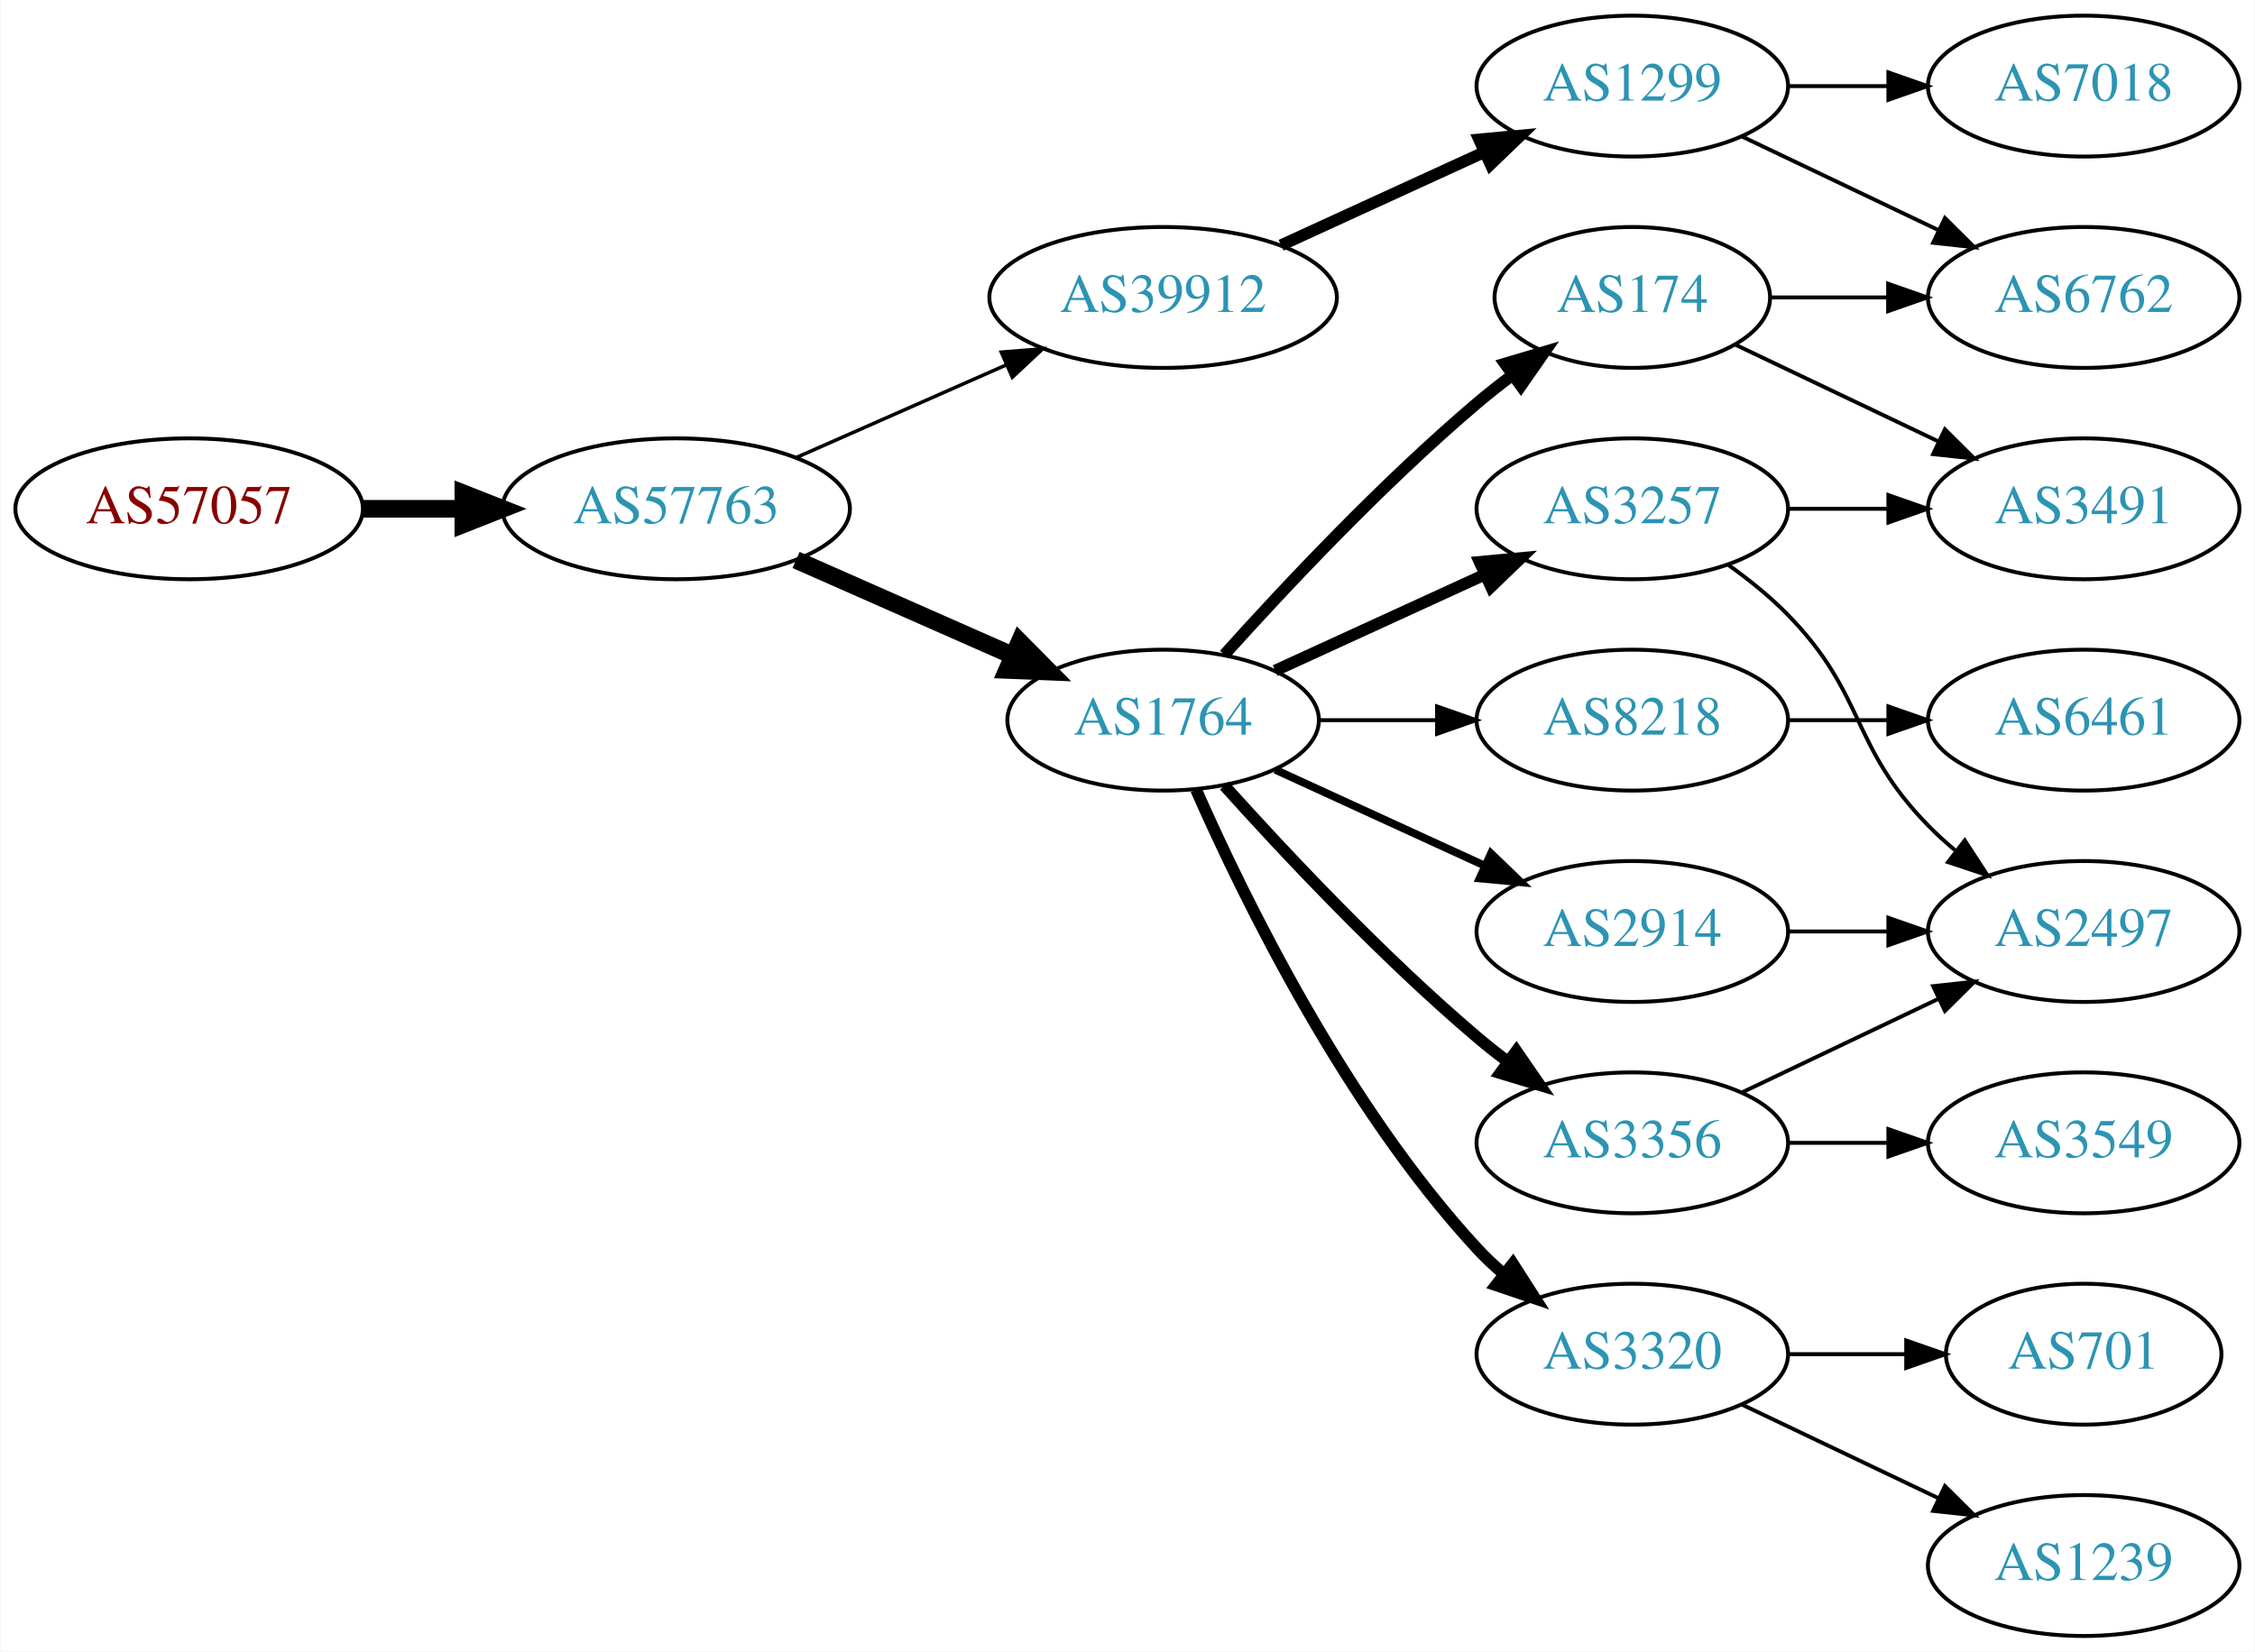
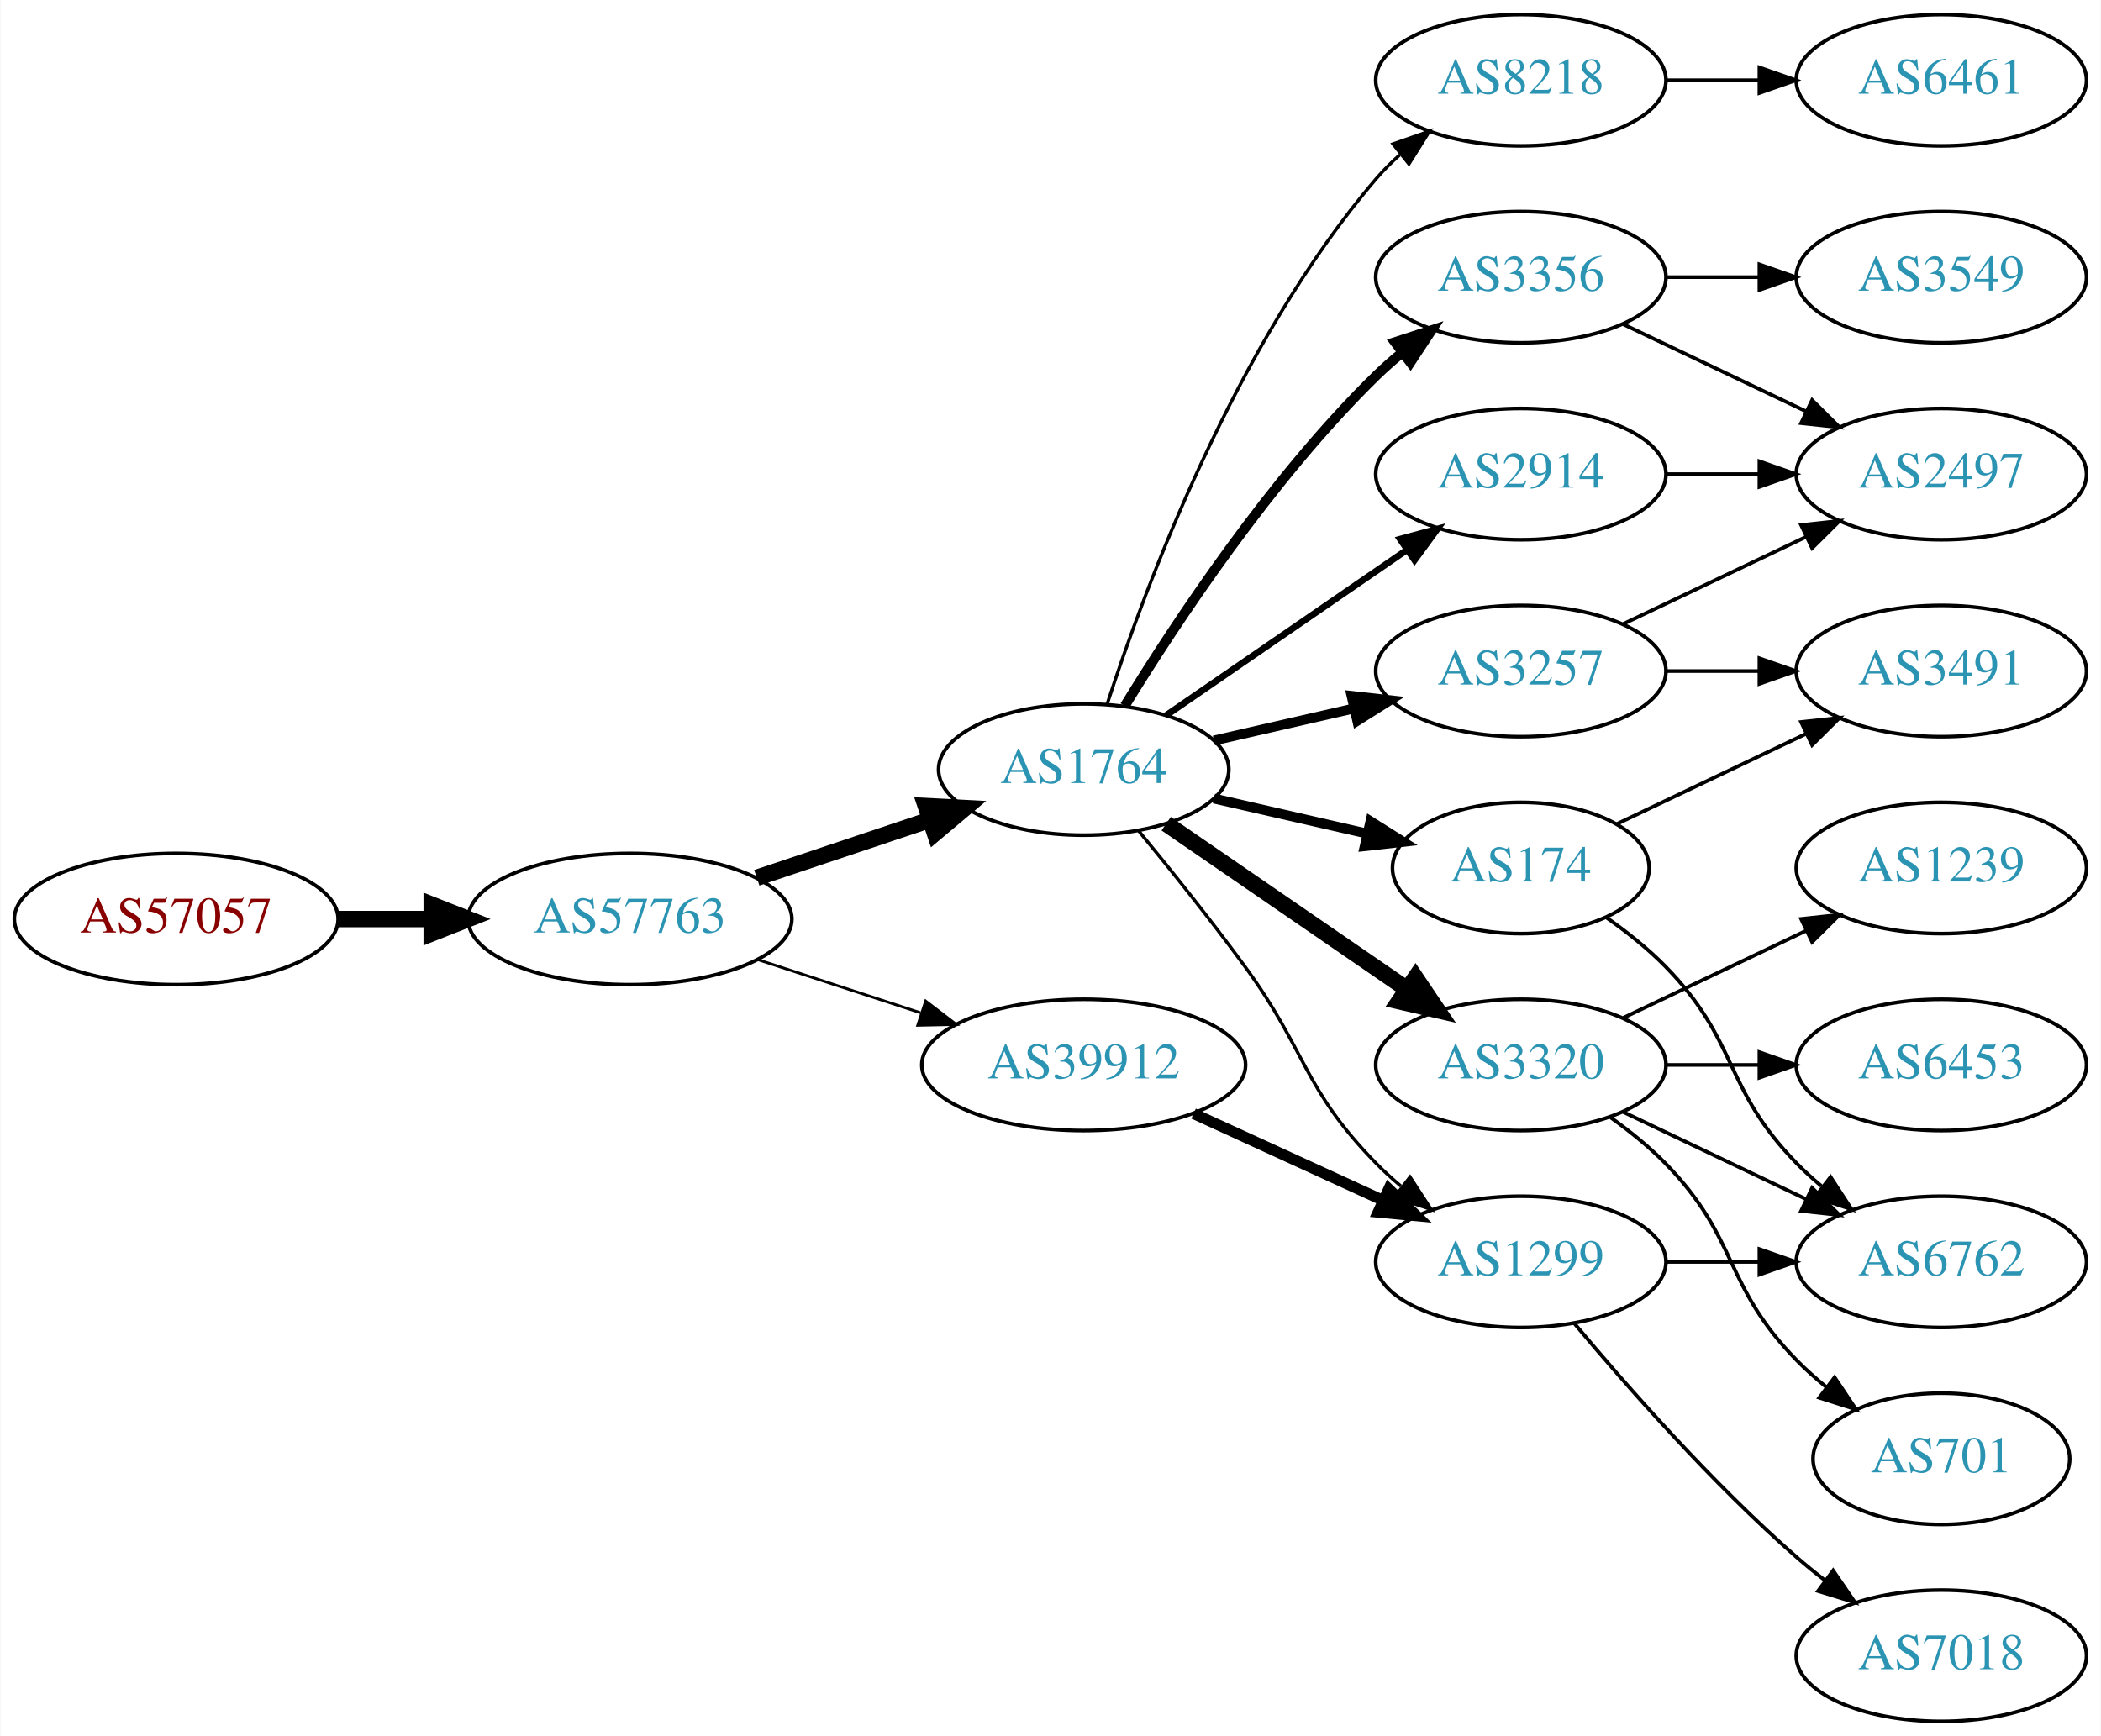
- <svg xmlns="http://www.w3.org/2000/svg" xmlns:xlink="http://www.w3.org/1999/xlink" width="576pt" height="422pt" viewBox="0.00 0.00 575.76 422.00">
-   <g id="graph0" class="graph" transform="scale(1 1) rotate(0) translate(4 418)">
-     <polygon fill="white" stroke="none" points="-4,4 -4,-418 571.762,-418 571.762,4 -4,4" />
+ <svg xmlns="http://www.w3.org/2000/svg" xmlns:xlink="http://www.w3.org/1999/xlink" width="576pt" height="476pt" viewBox="0.00 0.00 575.76 476.00">
+   <g id="graph0" class="graph" transform="scale(1 1) rotate(0) translate(4 472)">
+     <polygon fill="white" stroke="none" points="-4,4 -4,-472 571.762,-472 571.762,4 -4,4" />
    <g id="node1" class="node">
      <g id="a_node1">
        <a xlink:href="/asn/57057" xlink:title="AS57057 ~ AVALON Computersystem Ges.m.b.H. [AT]">
-           <ellipse fill="#ffffff" stroke="black" cx="44.196" cy="-288" rx="44.393" ry="18" />
-           <text text-anchor="middle" x="44.196" y="-284.3" font-family="Times,serif" font-size="14.00" fill="#880000">AS57057</text>
+           <ellipse fill="#ffffff" stroke="black" cx="44.196" cy="-220" rx="44.393" ry="18" />
+           <text text-anchor="middle" x="44.196" y="-216.3" font-family="Times,serif" font-size="14.00" fill="#880000">AS57057</text>
        </a>
      </g>
    </g>
    <g id="node2" class="node">
      <g id="a_node2">
        <a xlink:href="/asn/57763" xlink:title="AS57763 ~ SelfNet Internet Ges.m.b.H. [AT]">
-           <ellipse fill="#ffffff" stroke="black" cx="168.588" cy="-288" rx="44.393" ry="18" />
-           <text text-anchor="middle" x="168.588" y="-284.3" font-family="Times,serif" font-size="14.00" fill="#2c94b3">AS57763</text>
+           <ellipse fill="#ffffff" stroke="black" cx="168.588" cy="-220" rx="44.393" ry="18" />
+           <text text-anchor="middle" x="168.588" y="-216.3" font-family="Times,serif" font-size="14.00" fill="#2c94b3">AS57763</text>
        </a>
      </g>
    </g>
    <g id="edge1" class="edge">
-       <path fill="none" stroke="black" stroke-width="4.5" d="M88.692,-288C96.898,-288 105.569,-288 114.041,-288" />
-       <polygon fill="black" stroke="black" stroke-width="4.5" points="114.233,-291.938 124.233,-288 114.233,-284.063 114.233,-291.938" />
+       <path fill="none" stroke="black" stroke-width="4.5" d="M88.692,-220C96.898,-220 105.569,-220 114.041,-220" />
+       <polygon fill="black" stroke="black" stroke-width="4.5" points="114.233,-223.938 124.233,-220 114.233,-216.063 114.233,-223.938" />
    </g>
    <g id="node3" class="node">
      <g id="a_node3">
        <a xlink:href="/asn/1764" xlink:title="AS1764 ~ NEXTLAYER-AS [AT]">
-           <ellipse fill="#ffffff" stroke="black" cx="292.98" cy="-234" rx="39.794" ry="18" />
-           <text text-anchor="middle" x="292.98" y="-230.3" font-family="Times,serif" font-size="14.00" fill="#2c94b3">AS1764</text>
+           <ellipse fill="#ffffff" stroke="black" cx="292.98" cy="-261" rx="39.794" ry="18" />
+           <text text-anchor="middle" x="292.98" y="-257.3" font-family="Times,serif" font-size="14.00" fill="#2c94b3">AS1764</text>
        </a>
      </g>
    </g>
    <g id="edge2" class="edge">
-       <path fill="none" stroke="black" stroke-width="4.5" d="M199.216,-274.928C215.81,-267.607 236.67,-258.403 254.403,-250.579" />
-       <polygon fill="black" stroke="black" stroke-width="4.5" points="256.327,-254.034 263.887,-246.395 253.148,-246.829 256.327,-254.034" />
+       <path fill="none" stroke="black" stroke-width="4.5" d="M203.356,-231.312C217.983,-236.212 235.246,-241.994 250.631,-247.148" />
+       <polygon fill="black" stroke="black" stroke-width="4.5" points="249.691,-250.986 260.424,-250.429 252.193,-243.519 249.691,-250.986" />
    </g>
    <g id="node4" class="node">
      <g id="a_node4">
        <a xlink:href="/asn/39912" xlink:title="AS39912 ~ oja.at GmbH [AT]">
-           <ellipse fill="#ffffff" stroke="black" cx="292.98" cy="-342" rx="44.393" ry="18" />
-           <text text-anchor="middle" x="292.98" y="-338.3" font-family="Times,serif" font-size="14.00" fill="#2c94b3">AS39912</text>
+           <ellipse fill="#ffffff" stroke="black" cx="292.98" cy="-180" rx="44.393" ry="18" />
+           <text text-anchor="middle" x="292.98" y="-176.3" font-family="Times,serif" font-size="14.00" fill="#2c94b3">AS39912</text>
        </a>
      </g>
    </g>
    <g id="edge3" class="edge">
-       <path fill="none" stroke="black" stroke-width="0.9" d="M199.216,-301.072C215.333,-308.183 235.473,-317.069 252.865,-324.742" />
-       <polygon fill="black" stroke="black" stroke-width="0.9" points="251.639,-328.027 262.201,-328.861 254.465,-321.622 251.639,-328.027" />
+       <path fill="none" stroke="black" stroke-width="0.75" d="M203.681,-208.858C217.474,-204.35 233.569,-199.09 248.211,-194.305" />
+       <polygon fill="black" stroke="black" stroke-width="0.75" points="249.652,-197.516 258.07,-191.082 247.478,-190.862 249.652,-197.516" />
    </g>
    <g id="node5" class="node">
      <g id="a_node5">
        <a xlink:href="/asn/3257" xlink:title="AS3257 ~ GTT [DE]">
          <ellipse fill="#ffffff" stroke="black" cx="412.823" cy="-288" rx="39.794" ry="18" />
          <text text-anchor="middle" x="412.823" y="-284.3" font-family="Times,serif" font-size="14.00" fill="#2c94b3">AS3257</text>
        </a>
      </g>
    </g>
    <g id="edge4" class="edge">
-       <path fill="none" stroke="black" stroke-width="3" d="M321.609,-246.661C337.566,-253.973 357.837,-263.261 375.119,-271.181" />
-       <polygon fill="black" stroke="black" stroke-width="3" points="373.818,-274.435 384.367,-275.419 376.734,-268.071 373.818,-274.435" />
+       <path fill="none" stroke="black" stroke-width="2.7" d="M328.7,-268.955C340.7,-271.704 354.32,-274.825 367.013,-277.733" />
+       <polygon fill="black" stroke="black" stroke-width="2.7" points="366.415,-281.187 376.945,-280.009 367.979,-274.364 366.415,-281.187" />
    </g>
    <g id="node6" class="node">
      <g id="a_node6">
-         <a xlink:href="/asn/174" xlink:title="AS174 ~ Cogent Communications [US]">
-           <ellipse fill="#ffffff" stroke="black" cx="412.823" cy="-342" rx="35.194" ry="18" />
-           <text text-anchor="middle" x="412.823" y="-338.3" font-family="Times,serif" font-size="14.00" fill="#2c94b3">AS174</text>
+         <a xlink:href="/asn/8218" xlink:title="AS8218 ~ legacy Neotelecoms [FR]">
+           <ellipse fill="#ffffff" stroke="black" cx="412.823" cy="-450" rx="39.794" ry="18" />
+           <text text-anchor="middle" x="412.823" y="-446.3" font-family="Times,serif" font-size="14.00" fill="#2c94b3">AS8218</text>
        </a>
      </g>
    </g>
    <g id="edge5" class="edge">
-       <path fill="none" stroke="black" stroke-width="3" d="M308.626,-250.725C323.927,-267.765 349.025,-294.523 373.176,-315 376.029,-317.418 379.094,-319.833 382.205,-322.169" />
-       <polygon fill="black" stroke="black" stroke-width="3" points="380.278,-325.095 390.433,-328.116 384.378,-319.422 380.278,-325.095" />
+       <path fill="none" stroke="black" stroke-width="0.9" d="M299.428,-278.991C309.742,-310.816 334.604,-377.927 373.176,-423 375.122,-425.274 377.3,-427.449 379.605,-429.507" />
+       <polygon fill="black" stroke="black" stroke-width="0.9" points="377.775,-432.524 387.774,-436.027 382.142,-427.053 377.775,-432.524" />
    </g>
    <g id="node7" class="node">
      <g id="a_node7">
-         <a xlink:href="/asn/3356" xlink:title="AS3356 ~ Level 3 Parent, LLC [US]">
-           <ellipse fill="#ffffff" stroke="black" cx="412.823" cy="-126" rx="39.794" ry="18" />
-           <text text-anchor="middle" x="412.823" y="-122.3" font-family="Times,serif" font-size="14.00" fill="#2c94b3">AS3356</text>
+         <a xlink:href="/asn/3320" xlink:title="AS3320 ~ DTAG [DE]">
+           <ellipse fill="#ffffff" stroke="black" cx="412.823" cy="-180" rx="39.794" ry="18" />
+           <text text-anchor="middle" x="412.823" y="-176.3" font-family="Times,serif" font-size="14.00" fill="#2c94b3">AS3320</text>
        </a>
      </g>
    </g>
    <g id="edge6" class="edge">
-       <path fill="none" stroke="black" stroke-width="3" d="M308.626,-217.275C323.927,-200.235 349.025,-173.477 373.176,-153 375.674,-150.883 378.334,-148.768 381.045,-146.707" />
-       <polygon fill="black" stroke="black" stroke-width="3" points="383.212,-149.459 389.222,-140.734 379.082,-143.806 383.212,-149.459" />
+       <path fill="none" stroke="black" stroke-width="4.5" d="M315.595,-246.143C334.083,-233.435 360.897,-215.005 381.526,-200.825" />
+       <polygon fill="black" stroke="black" stroke-width="4.5" points="383.936,-203.946 389.947,-195.037 379.475,-197.456 383.936,-203.946" />
    </g>
    <g id="node8" class="node">
      <g id="a_node8">
-         <a xlink:href="/asn/3320" xlink:title="AS3320 ~ DTAG [DE]">
-           <ellipse fill="#ffffff" stroke="black" cx="412.823" cy="-72" rx="39.794" ry="18" />
-           <text text-anchor="middle" x="412.823" y="-68.3" font-family="Times,serif" font-size="14.00" fill="#2c94b3">AS3320</text>
+         <a xlink:href="/asn/2914" xlink:title="AS2914 ~ NTT America, Inc. [US]">
+           <ellipse fill="#ffffff" stroke="black" cx="412.823" cy="-342" rx="39.794" ry="18" />
+           <text text-anchor="middle" x="412.823" y="-338.3" font-family="Times,serif" font-size="14.00" fill="#2c94b3">AS2914</text>
        </a>
      </g>
    </g>
    <g id="edge7" class="edge">
-       <path fill="none" stroke="black" stroke-width="3" d="M301.396,-216.239C313.464,-188.817 339.436,-135.527 373.176,-99 375.207,-96.802 377.446,-94.681 379.792,-92.66" />
-       <polygon fill="black" stroke="black" stroke-width="3" points="382.319,-95.126 388.036,-86.206 378.004,-89.614 382.319,-95.126" />
+       <path fill="none" stroke="black" stroke-width="1.8" d="M315.595,-275.857C334.083,-288.565 360.897,-306.995 381.526,-321.175" />
+       <polygon fill="black" stroke="black" stroke-width="1.8" points="379.723,-324.183 389.947,-326.963 383.688,-318.414 379.723,-324.183" />
    </g>
    <g id="node9" class="node">
      <g id="a_node9">
-         <a xlink:href="/asn/2914" xlink:title="AS2914 ~ NTT America, Inc. [US]">
-           <ellipse fill="#ffffff" stroke="black" cx="412.823" cy="-180" rx="39.794" ry="18" />
-           <text text-anchor="middle" x="412.823" y="-176.3" font-family="Times,serif" font-size="14.00" fill="#2c94b3">AS2914</text>
+         <a xlink:href="/asn/3356" xlink:title="AS3356 ~ Level 3 Parent, LLC [US]">
+           <ellipse fill="#ffffff" stroke="black" cx="412.823" cy="-396" rx="39.794" ry="18" />
+           <text text-anchor="middle" x="412.823" y="-392.3" font-family="Times,serif" font-size="14.00" fill="#2c94b3">AS3356</text>
        </a>
      </g>
    </g>
    <g id="edge8" class="edge">
-       <path fill="none" stroke="black" stroke-width="2" d="M321.609,-221.339C337.566,-214.027 357.837,-204.739 375.119,-196.819" />
-       <polygon fill="black" stroke="black" stroke-width="2" points="376.734,-199.929 384.367,-192.581 373.818,-193.565 376.734,-199.929" />
+       <path fill="none" stroke="black" stroke-width="2.7" d="M304.246,-278.44C318.055,-300.991 344.243,-340.722 373.176,-369 375.317,-371.092 377.634,-373.137 380.034,-375.106" />
+       <polygon fill="black" stroke="black" stroke-width="2.7" points="378.301,-378.185 388.375,-381.464 382.544,-372.618 378.301,-378.185" />
    </g>
    <g id="node10" class="node">
      <g id="a_node10">
-         <a xlink:href="/asn/8218" xlink:title="AS8218 ~ legacy Neotelecoms [FR]">
-           <ellipse fill="#ffffff" stroke="black" cx="412.823" cy="-234" rx="39.794" ry="18" />
-           <text text-anchor="middle" x="412.823" y="-230.3" font-family="Times,serif" font-size="14.00" fill="#2c94b3">AS8218</text>
+         <a xlink:href="/asn/1299" xlink:title="AS1299 ~ Telia Carrier [EU]">
+           <ellipse fill="#ffffff" stroke="black" cx="412.823" cy="-126" rx="39.794" ry="18" />
+           <text text-anchor="middle" x="412.823" y="-122.3" font-family="Times,serif" font-size="14.00" fill="#2c94b3">AS1299</text>
        </a>
      </g>
    </g>
    <g id="edge9" class="edge">
-       <path fill="none" stroke="black" d="M332.893,-234C342.446,-234 352.796,-234 362.759,-234" />
-       <polygon fill="black" stroke="black" points="362.951,-237.5 372.951,-234 362.951,-230.5 362.951,-237.5" />
-     </g>
-     <g id="node13" class="node">
-       <g id="a_node13">
-         <a xlink:href="/asn/1299" xlink:title="AS1299 ~ Telia Carrier [EU]">
-           <ellipse fill="#ffffff" stroke="black" cx="412.823" cy="-396" rx="39.794" ry="18" />
-           <text text-anchor="middle" x="412.823" y="-392.3" font-family="Times,serif" font-size="14.00" fill="#2c94b3">AS1299</text>
-         </a>
-       </g>
-     </g>
-     <g id="edge12" class="edge">
-       <path fill="none" stroke="black" stroke-width="3" d="M323.11,-355.348C338.721,-362.502 358.119,-371.391 374.791,-379.03" />
-       <polygon fill="black" stroke="black" stroke-width="3" points="373.694,-382.378 384.243,-383.362 376.61,-376.014 373.694,-382.378" />
+       <path fill="none" stroke="black" stroke-width="0.9" d="M307.983,-244.269C316.631,-233.75 327.823,-219.792 337.176,-207 354.201,-183.716 353.004,-173.617 373.176,-153 375.269,-150.861 377.553,-148.782 379.929,-146.79" />
+       <polygon fill="black" stroke="black" stroke-width="0.9" points="382.448,-149.268 388.229,-140.389 378.173,-143.725 382.448,-149.268" />
    </g>
    <g id="node11" class="node">
      <g id="a_node11">
+         <a xlink:href="/asn/174" xlink:title="AS174 ~ Cogent Communications [US]">
+           <ellipse fill="#ffffff" stroke="black" cx="412.823" cy="-234" rx="35.194" ry="18" />
+           <text text-anchor="middle" x="412.823" y="-230.3" font-family="Times,serif" font-size="14.00" fill="#2c94b3">AS174</text>
+         </a>
+       </g>
+     </g>
+     <g id="edge10" class="edge">
+       <path fill="none" stroke="black" stroke-width="2.7" d="M328.7,-253.045C341.792,-250.045 356.814,-246.604 370.455,-243.478" />
+       <polygon fill="black" stroke="black" stroke-width="2.7" points="371.597,-246.807 380.562,-241.162 370.033,-239.984 371.597,-246.807" />
+     </g>
+     <g id="edge17" class="edge">
+       <path fill="none" stroke="black" stroke-width="3" d="M323.11,-166.652C338.721,-159.498 358.119,-150.609 374.791,-142.97" />
+       <polygon fill="black" stroke="black" stroke-width="3" points="376.61,-145.986 384.243,-138.638 373.694,-139.622 376.61,-145.986" />
+     </g>
+     <g id="node17" class="node">
+       <g id="a_node17">
+         <a xlink:href="/asn/2497" xlink:title="AS2497 ~ Internet Initiative Japan Inc. [JP]">
+           <ellipse fill="#ffffff" stroke="black" cx="528.116" cy="-342" rx="39.794" ry="18" />
+           <text text-anchor="middle" x="528.116" y="-338.3" font-family="Times,serif" font-size="14.00" fill="#2c94b3">AS2497</text>
+         </a>
+       </g>
+     </g>
+     <g id="edge22" class="edge">
+       <path fill="none" stroke="black" d="M440.959,-300.934C455.953,-308.081 474.774,-317.052 490.998,-324.785" />
+       <polygon fill="black" stroke="black" points="489.668,-328.028 500.201,-329.171 492.68,-321.709 489.668,-328.028" />
+     </g>
+     <g id="node20" class="node">
+       <g id="a_node20">
        <a xlink:href="/asn/3491" xlink:title="AS3491 ~ PCCW Global, Inc. [US]">
          <ellipse fill="#ffffff" stroke="black" cx="528.116" cy="-288" rx="39.794" ry="18" />
          <text text-anchor="middle" x="528.116" y="-284.3" font-family="Times,serif" font-size="14.00" fill="#2c94b3">AS3491</text>
        </a>
      </g>
    </g>
-     <g id="edge10" class="edge">
+     <g id="edge23" class="edge">
      <path fill="none" stroke="black" d="M452.495,-288C460.698,-288 469.462,-288 477.994,-288" />
      <polygon fill="black" stroke="black" points="478.233,-291.5 488.233,-288 478.233,-284.5 478.233,-291.5" />
    </g>
    <g id="node12" class="node">
      <g id="a_node12">
-         <a xlink:href="/asn/2497" xlink:title="AS2497 ~ Internet Initiative Japan Inc. [JP]">
+         <a xlink:href="/asn/6461" xlink:title="AS6461 ~ Zayo Bandwidth [US]">
+           <ellipse fill="#ffffff" stroke="black" cx="528.116" cy="-450" rx="39.794" ry="18" />
+           <text text-anchor="middle" x="528.116" y="-446.3" font-family="Times,serif" font-size="14.00" fill="#2c94b3">AS6461</text>
+         </a>
+       </g>
+     </g>
+     <g id="edge11" class="edge">
+       <path fill="none" stroke="black" d="M452.495,-450C460.698,-450 469.462,-450 477.994,-450" />
+       <polygon fill="black" stroke="black" points="478.233,-453.5 488.233,-450 478.233,-446.5 478.233,-453.5" />
+     </g>
+     <g id="node13" class="node">
+       <g id="a_node13">
+         <a xlink:href="/asn/6762" xlink:title="AS6762 ~ TELECOM ITALIA SPARKLE S.p.A. [IT]">
+           <ellipse fill="#ffffff" stroke="black" cx="528.116" cy="-126" rx="39.794" ry="18" />
+           <text text-anchor="middle" x="528.116" y="-122.3" font-family="Times,serif" font-size="14.00" fill="#2c94b3">AS6762</text>
+         </a>
+       </g>
+     </g>
+     <g id="edge12" class="edge">
+       <path fill="none" stroke="black" d="M440.959,-167.066C455.953,-159.919 474.774,-150.948 490.998,-143.215" />
+       <polygon fill="black" stroke="black" points="492.68,-146.291 500.201,-138.829 489.668,-139.972 492.68,-146.291" />
+     </g>
+     <g id="node14" class="node">
+       <g id="a_node14">
+         <a xlink:href="/asn/1239" xlink:title="AS1239 ~ Sprint [US]">
+           <ellipse fill="#ffffff" stroke="black" cx="528.116" cy="-234" rx="39.794" ry="18" />
+           <text text-anchor="middle" x="528.116" y="-230.3" font-family="Times,serif" font-size="14.00" fill="#2c94b3">AS1239</text>
+         </a>
+       </g>
+     </g>
+     <g id="edge13" class="edge">
+       <path fill="none" stroke="black" d="M440.959,-192.934C455.953,-200.081 474.774,-209.052 490.998,-216.785" />
+       <polygon fill="black" stroke="black" points="489.668,-220.028 500.201,-221.171 492.68,-213.709 489.668,-220.028" />
+     </g>
+     <g id="node15" class="node">
+       <g id="a_node15">
+         <a xlink:href="/asn/6453" xlink:title="AS6453 ~ TATA COMMUNICATIONS (AMERICA) INC [US]">
          <ellipse fill="#ffffff" stroke="black" cx="528.116" cy="-180" rx="39.794" ry="18" />
-           <text text-anchor="middle" x="528.116" y="-176.3" font-family="Times,serif" font-size="14.00" fill="#2c94b3">AS2497</text>
-         </a>
-       </g>
-     </g>
-     <g id="edge11" class="edge">
-       <path fill="none" stroke="black" d="M437.417,-273.611C442.673,-269.852 448.005,-265.563 452.469,-261 472.642,-240.383 468.297,-227.617 488.469,-207 490.562,-204.861 492.846,-202.782 495.222,-200.79" />
-       <polygon fill="black" stroke="black" points="497.741,-203.268 503.522,-194.389 493.466,-197.725 497.741,-203.268" />
-     </g>
-     <g id="edge19" class="edge">
-       <path fill="none" stroke="black" d="M439.248,-329.881C454.551,-322.587 474.274,-313.186 491.156,-305.14" />
-       <polygon fill="black" stroke="black" points="492.675,-308.293 500.196,-300.831 489.663,-301.974 492.675,-308.293" />
+           <text text-anchor="middle" x="528.116" y="-176.3" font-family="Times,serif" font-size="14.00" fill="#2c94b3">AS6453</text>
+         </a>
+       </g>
+     </g>
+     <g id="edge14" class="edge">
+       <path fill="none" stroke="black" d="M452.495,-180C460.698,-180 469.462,-180 477.994,-180" />
+       <polygon fill="black" stroke="black" points="478.233,-183.5 488.233,-180 478.233,-176.5 478.233,-183.5" />
    </g>
    <g id="node16" class="node">
      <g id="a_node16">
-         <a xlink:href="/asn/6762" xlink:title="AS6762 ~ TELECOM ITALIA SPARKLE S.p.A. [IT]">
-           <ellipse fill="#ffffff" stroke="black" cx="528.116" cy="-342" rx="39.794" ry="18" />
-           <text text-anchor="middle" x="528.116" y="-338.3" font-family="Times,serif" font-size="14.00" fill="#2c94b3">AS6762</text>
-         </a>
-       </g>
-     </g>
-     <g id="edge20" class="edge">
-       <path fill="none" stroke="black" d="M448.122,-342C457.499,-342 467.85,-342 477.884,-342" />
-       <polygon fill="black" stroke="black" points="478.173,-345.5 488.173,-342 478.173,-338.5 478.173,-345.5" />
-     </g>
-     <g id="edge17" class="edge">
-       <path fill="none" stroke="black" d="M440.959,-138.934C455.953,-146.081 474.774,-155.052 490.998,-162.785" />
-       <polygon fill="black" stroke="black" points="489.668,-166.028 500.201,-167.171 492.68,-159.709 489.668,-166.028" />
-     </g>
-     <g id="node17" class="node">
-       <g id="a_node17">
-         <a xlink:href="/asn/3549" xlink:title="AS3549 ~ Level 3 Parent, LLC [US]">
-           <ellipse fill="#ffffff" stroke="black" cx="528.116" cy="-126" rx="39.794" ry="18" />
-           <text text-anchor="middle" x="528.116" y="-122.3" font-family="Times,serif" font-size="14.00" fill="#2c94b3">AS3549</text>
-         </a>
-       </g>
-     </g>
-     <g id="edge18" class="edge">
-       <path fill="none" stroke="black" d="M452.495,-126C460.698,-126 469.462,-126 477.994,-126" />
-       <polygon fill="black" stroke="black" points="478.233,-129.5 488.233,-126 478.233,-122.5 478.233,-129.5" />
-     </g>
-     <g id="node18" class="node">
-       <g id="a_node18">
-         <a xlink:href="/asn/1239" xlink:title="AS1239 ~ Sprint [US]">
-           <ellipse fill="#ffffff" stroke="black" cx="528.116" cy="-18" rx="39.794" ry="18" />
-           <text text-anchor="middle" x="528.116" y="-14.3" font-family="Times,serif" font-size="14.00" fill="#2c94b3">AS1239</text>
-         </a>
-       </g>
-     </g>
-     <g id="edge21" class="edge">
-       <path fill="none" stroke="black" d="M440.959,-59.066C455.953,-51.919 474.774,-42.948 490.998,-35.215" />
-       <polygon fill="black" stroke="black" points="492.68,-38.291 500.201,-30.829 489.668,-31.972 492.68,-38.291" />
-     </g>
-     <g id="node19" class="node">
-       <g id="a_node19">
        <a xlink:href="/asn/701" xlink:title="AS701 ~ UUNET [US]">
          <ellipse fill="#ffffff" stroke="black" cx="528.116" cy="-72" rx="35.194" ry="18" />
          <text text-anchor="middle" x="528.116" y="-68.3" font-family="Times,serif" font-size="14.00" fill="#2c94b3">AS701</text>
        </a>
      </g>
    </g>
-     <g id="edge22" class="edge">
-       <path fill="none" stroke="black" d="M452.495,-72C462.201,-72 472.691,-72 482.654,-72" />
-       <polygon fill="black" stroke="black" points="482.79,-75.5 492.79,-72 482.79,-68.5 482.79,-75.5" />
-     </g>
-     <g id="edge13" class="edge">
-       <path fill="none" stroke="black" d="M452.495,-180C460.698,-180 469.462,-180 477.994,-180" />
-       <polygon fill="black" stroke="black" points="478.233,-183.5 488.233,-180 478.233,-176.5 478.233,-183.5" />
-     </g>
-     <g id="node14" class="node">
-       <g id="a_node14">
-         <a xlink:href="/asn/6461" xlink:title="AS6461 ~ Zayo Bandwidth [US]">
-           <ellipse fill="#ffffff" stroke="black" cx="528.116" cy="-234" rx="39.794" ry="18" />
-           <text text-anchor="middle" x="528.116" y="-230.3" font-family="Times,serif" font-size="14.00" fill="#2c94b3">AS6461</text>
-         </a>
-       </g>
-     </g>
-     <g id="edge14" class="edge">
-       <path fill="none" stroke="black" d="M452.495,-234C460.698,-234 469.462,-234 477.994,-234" />
-       <polygon fill="black" stroke="black" points="478.233,-237.5 488.233,-234 478.233,-230.5 478.233,-237.5" />
-     </g>
-     <g id="node15" class="node">
-       <g id="a_node15">
-         <a xlink:href="/asn/7018" xlink:title="AS7018 ~ AT&amp;T Services, Inc. [US]">
+     <g id="edge15" class="edge">
+       <path fill="none" stroke="black" d="M437.417,-165.611C442.673,-161.852 448.005,-157.563 452.469,-153 472.642,-132.383 468.297,-119.617 488.469,-99 490.949,-96.466 493.695,-94.017 496.548,-91.696" />
+       <polygon fill="black" stroke="black" points="498.85,-94.343 504.733,-85.532 494.639,-88.752 498.85,-94.343" />
+     </g>
+     <g id="edge16" class="edge">
+       <path fill="none" stroke="black" d="M452.495,-342C460.698,-342 469.462,-342 477.994,-342" />
+       <polygon fill="black" stroke="black" points="478.233,-345.5 488.233,-342 478.233,-338.5 478.233,-345.5" />
+     </g>
+     <g id="edge20" class="edge">
+       <path fill="none" stroke="black" d="M440.959,-383.066C455.953,-375.919 474.774,-366.948 490.998,-359.215" />
+       <polygon fill="black" stroke="black" points="492.68,-362.291 500.201,-354.829 489.668,-355.972 492.68,-362.291" />
+     </g>
+     <g id="node19" class="node">
+       <g id="a_node19">
+         <a xlink:href="/asn/3549" xlink:title="AS3549 ~ Level 3 Parent, LLC [US]">
          <ellipse fill="#ffffff" stroke="black" cx="528.116" cy="-396" rx="39.794" ry="18" />
-           <text text-anchor="middle" x="528.116" y="-392.3" font-family="Times,serif" font-size="14.00" fill="#2c94b3">AS7018</text>
-         </a>
-       </g>
-     </g>
-     <g id="edge15" class="edge">
+           <text text-anchor="middle" x="528.116" y="-392.3" font-family="Times,serif" font-size="14.00" fill="#2c94b3">AS3549</text>
+         </a>
+       </g>
+     </g>
+     <g id="edge21" class="edge">
      <path fill="none" stroke="black" d="M452.495,-396C460.698,-396 469.462,-396 477.994,-396" />
      <polygon fill="black" stroke="black" points="478.233,-399.5 488.233,-396 478.233,-392.5 478.233,-399.5" />
    </g>
-     <g id="edge16" class="edge">
-       <path fill="none" stroke="black" d="M440.959,-383.066C455.953,-375.919 474.774,-366.948 490.998,-359.215" />
-       <polygon fill="black" stroke="black" points="492.68,-362.291 500.201,-354.829 489.668,-355.972 492.68,-362.291" />
+     <g id="edge19" class="edge">
+       <path fill="none" stroke="black" d="M452.495,-126C460.698,-126 469.462,-126 477.994,-126" />
+       <polygon fill="black" stroke="black" points="478.233,-129.5 488.233,-126 478.233,-122.5 478.233,-129.5" />
+     </g>
+     <g id="node18" class="node">
+       <g id="a_node18">
+         <a xlink:href="/asn/7018" xlink:title="AS7018 ~ AT&amp;T Services, Inc. [US]">
+           <ellipse fill="#ffffff" stroke="black" cx="528.116" cy="-18" rx="39.794" ry="18" />
+           <text text-anchor="middle" x="528.116" y="-14.3" font-family="Times,serif" font-size="14.00" fill="#2c94b3">AS7018</text>
+         </a>
+       </g>
+     </g>
+     <g id="edge18" class="edge">
+       <path fill="none" stroke="black" d="M427.453,-109.183C441.736,-92.071 465.282,-65.255 488.469,-45 490.935,-42.846 493.574,-40.706 496.271,-38.628" />
+       <polygon fill="black" stroke="black" points="498.444,-41.375 504.425,-32.63 494.296,-35.736 498.444,-41.375" />
+     </g>
+     <g id="edge25" class="edge">
+       <path fill="none" stroke="black" d="M436.206,-220.468C441.848,-216.51 447.661,-211.914 452.469,-207 472.642,-186.383 468.297,-173.617 488.469,-153 490.562,-150.861 492.846,-148.782 495.222,-146.79" />
+       <polygon fill="black" stroke="black" points="497.741,-149.268 503.522,-140.389 493.466,-143.725 497.741,-149.268" />
+     </g>
+     <g id="edge24" class="edge">
+       <path fill="none" stroke="black" d="M439.248,-246.119C454.551,-253.413 474.274,-262.814 491.156,-270.86" />
+       <polygon fill="black" stroke="black" points="489.663,-274.026 500.196,-275.169 492.675,-267.707 489.663,-274.026" />
    </g>
  </g>
</svg>
